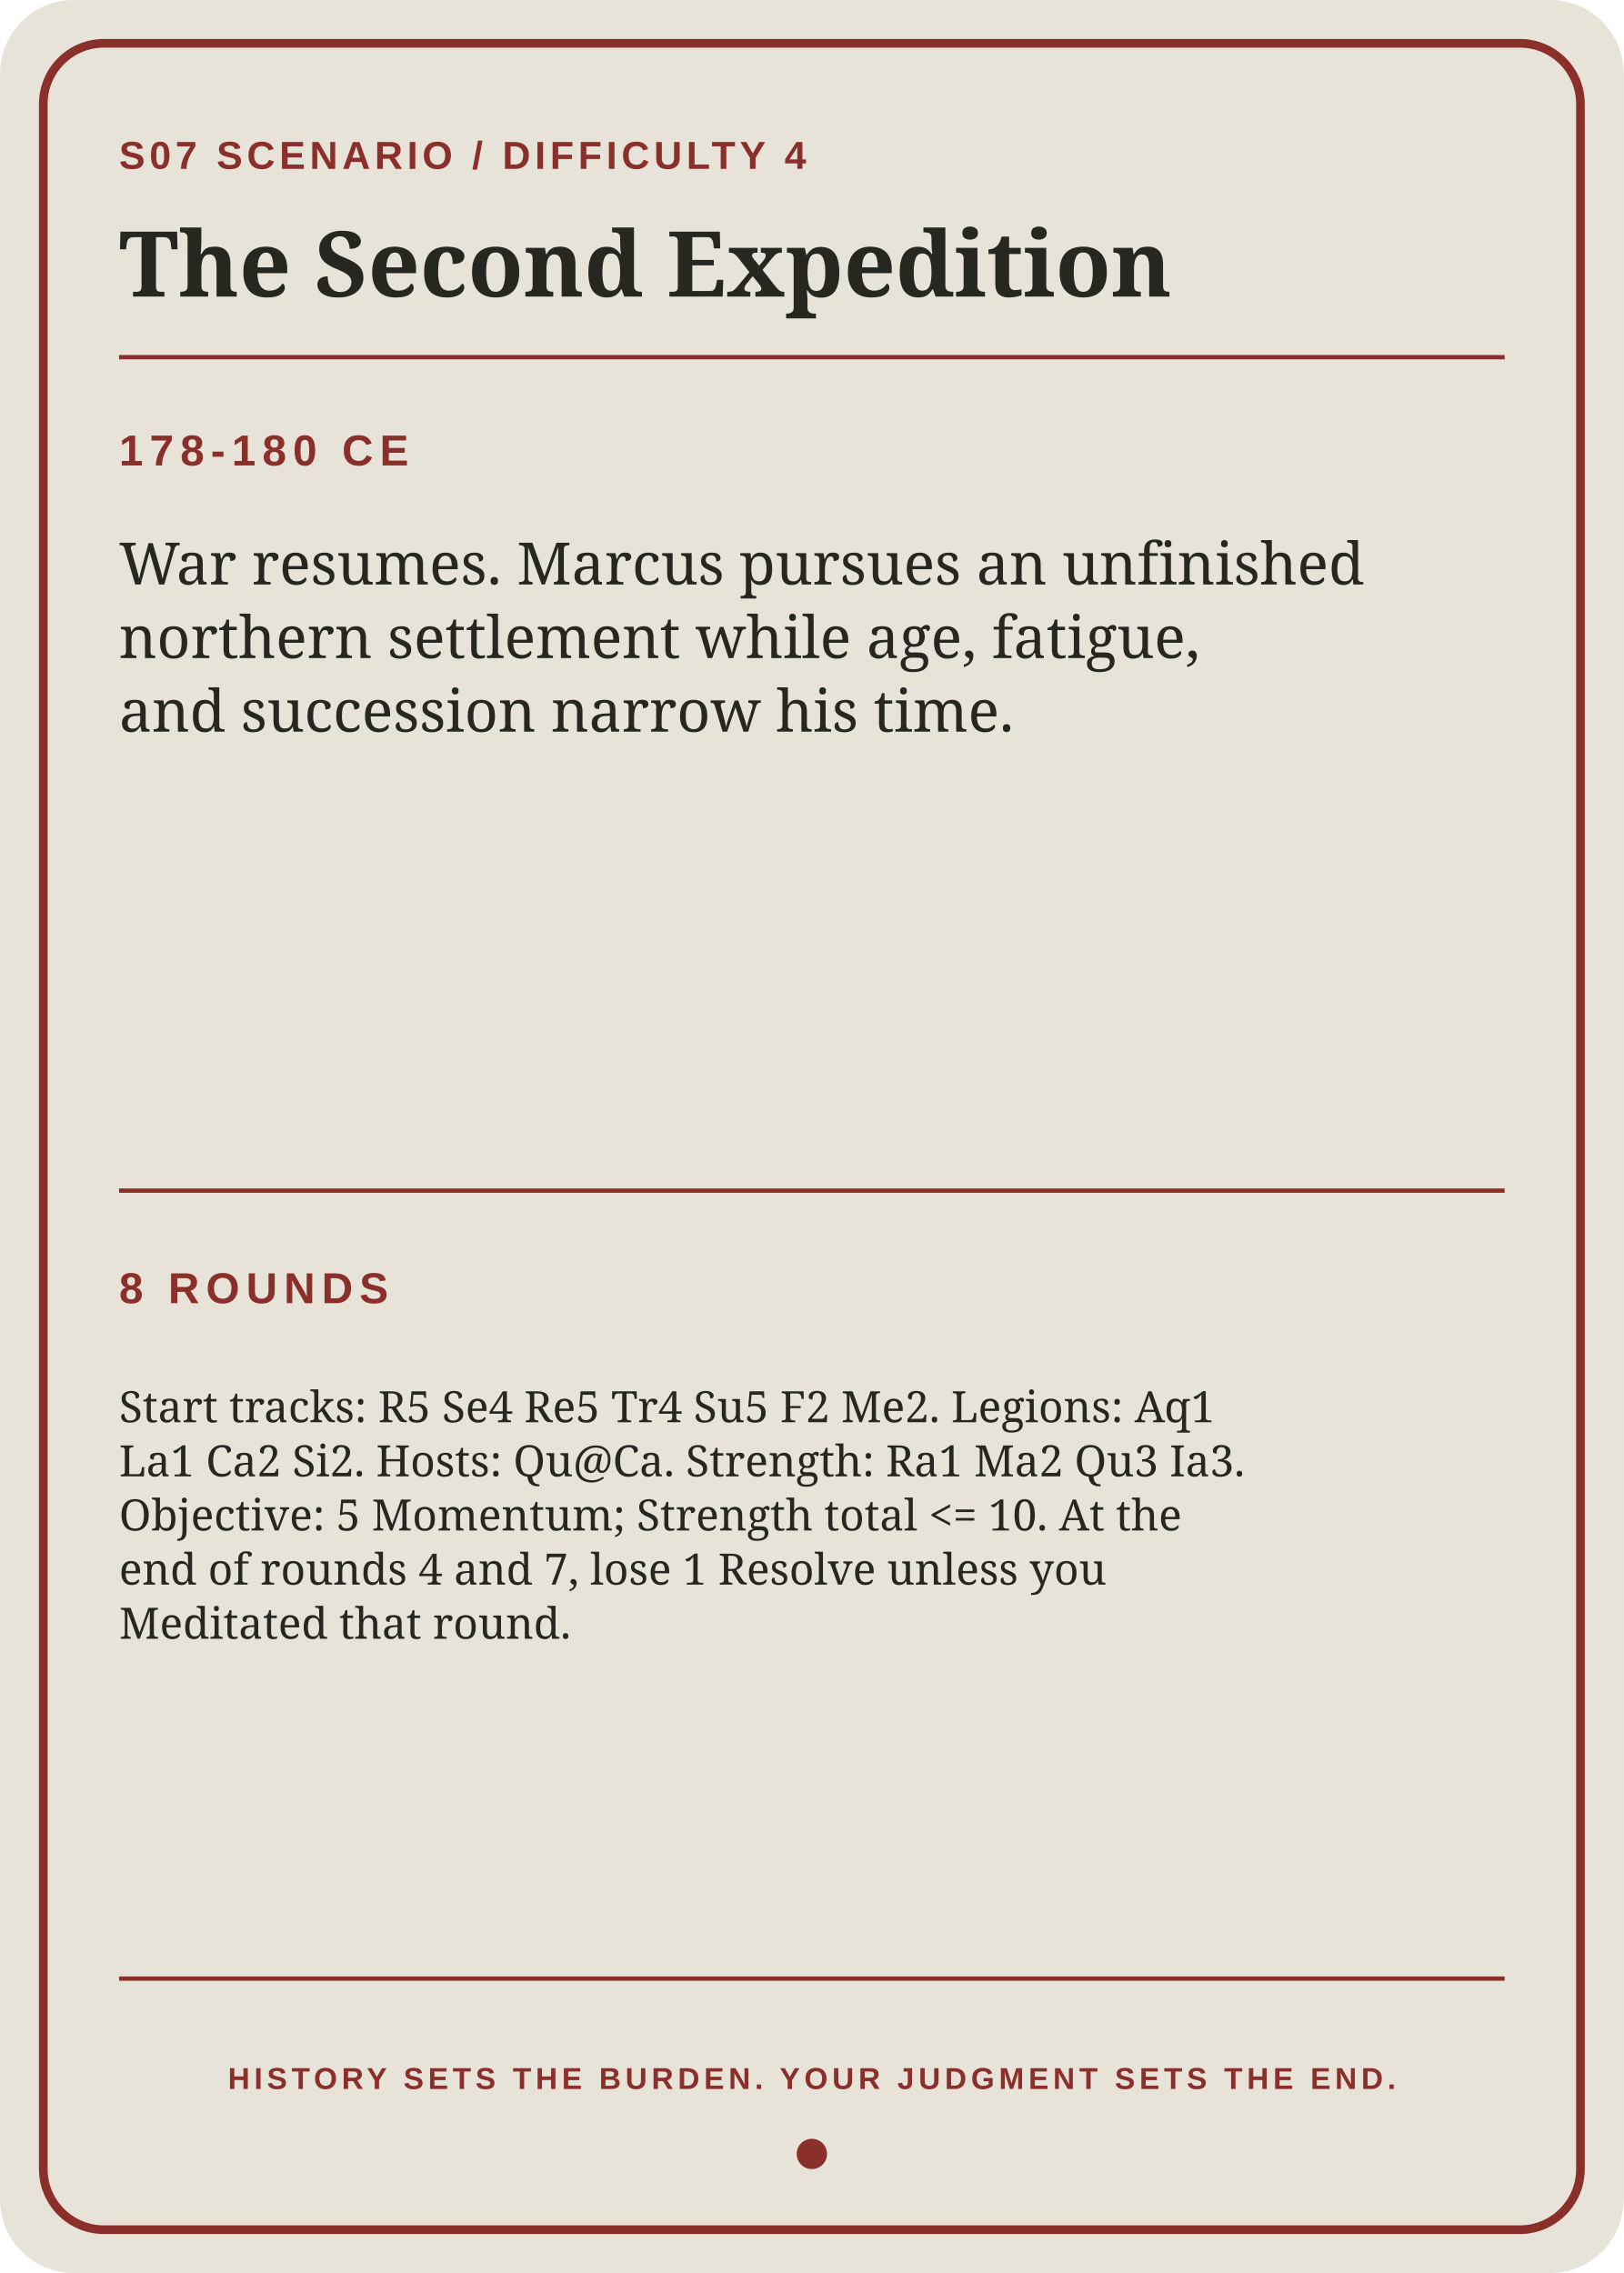
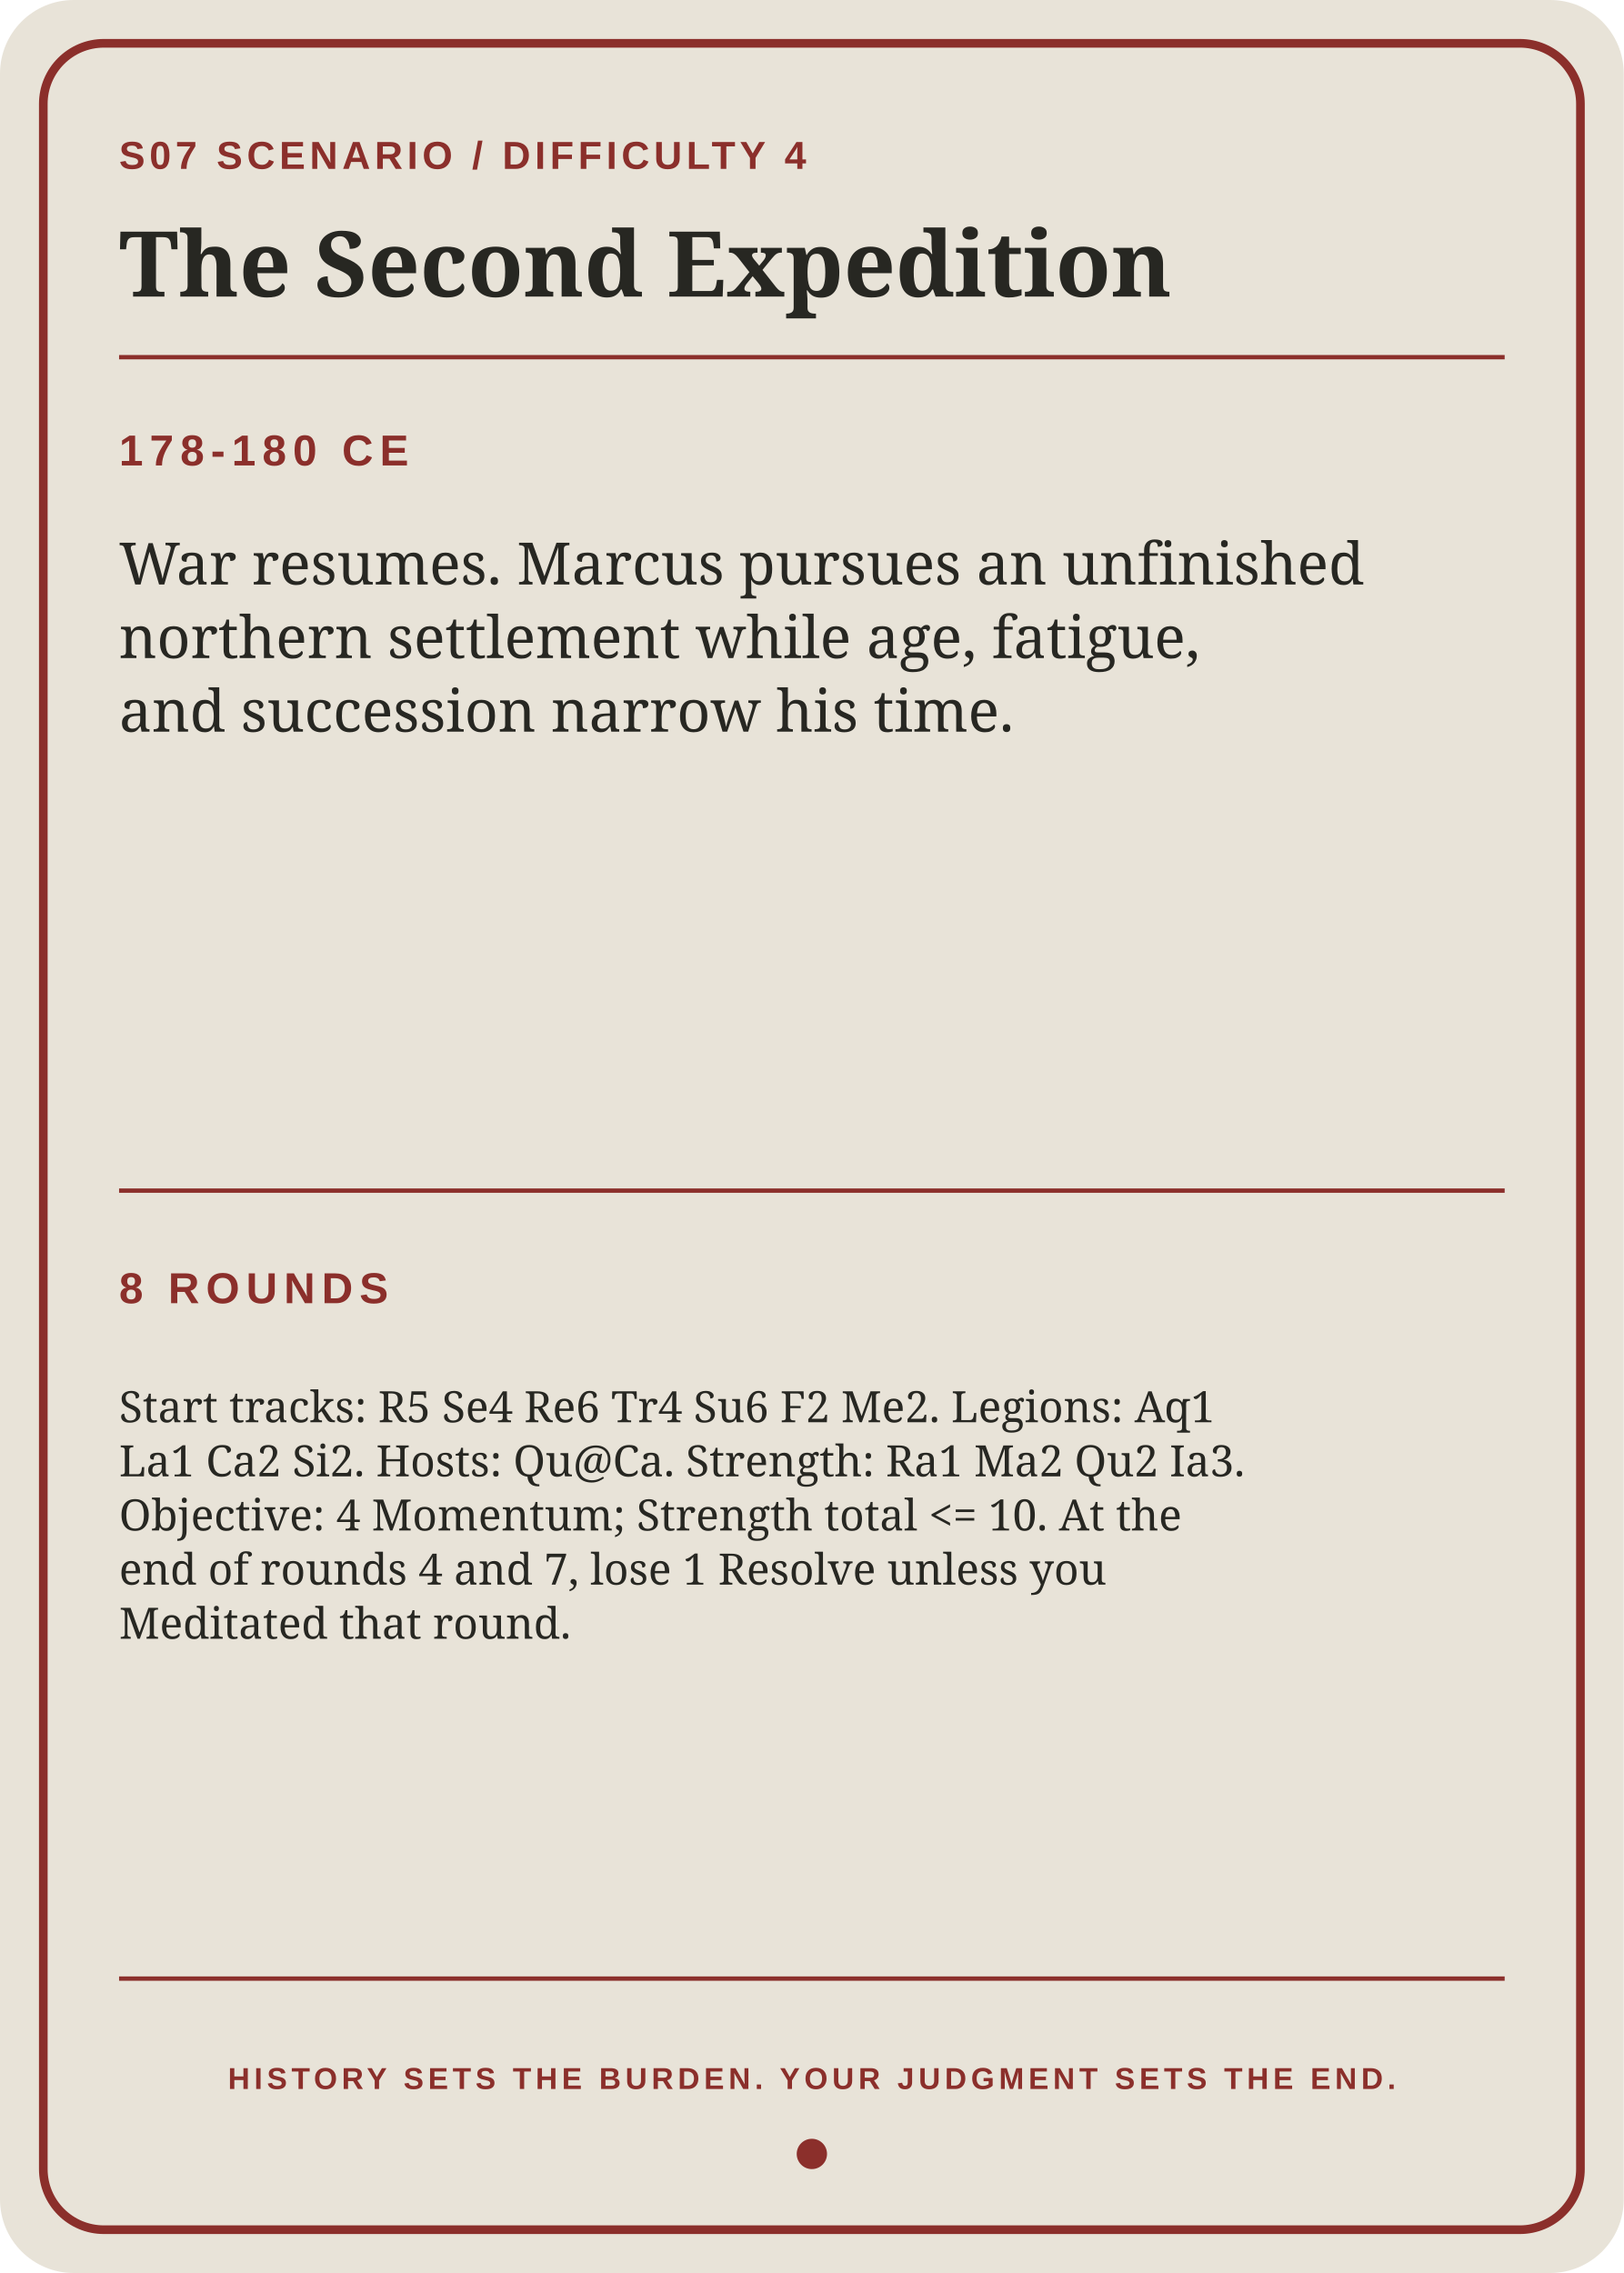
<svg xmlns="http://www.w3.org/2000/svg" width="2.5in" height="3.5in" viewBox="0 0 750 1050">
  <rect width="750" height="1050" rx="34" fill="#e8e3d8" />
  <rect x="20" y="20" width="710" height="1010" rx="28" fill="none" stroke="#8b2f2b" stroke-width="4" />
  <path d="M55 165H695M55 550H695M55 914H695" stroke="#8b2f2b" stroke-width="2" />
  <text x="55" y="78" fill="#8b2f2b" font-family="Arial,sans-serif" font-size="18" font-weight="bold" letter-spacing="2">S07  SCENARIO / DIFFICULTY 4</text>
  <text x="55" y="137" fill="#272722" font-family="Georgia,serif" font-size="42" font-weight="bold">The Second Expedition</text>
  <text x="55" y="215" fill="#8b2f2b" font-family="Arial,sans-serif" font-size="20" font-weight="bold" letter-spacing="3">178-180 CE</text>
  <text x="55" y="270" fill="#272722" font-family="Georgia,serif" font-size="27">
    <tspan x="55" dy="0">War resumes. Marcus pursues an unfinished</tspan>
    <tspan x="55" dy="34">northern settlement while age, fatigue,</tspan>
    <tspan x="55" dy="34">and succession narrow his time.</tspan>
  </text>
  <text x="55" y="602" fill="#8b2f2b" font-family="Arial,sans-serif" font-size="20" font-weight="bold" letter-spacing="3">8 ROUNDS</text>
  <text x="55" y="657" fill="#272722" font-family="Georgia,serif" font-size="20">
-     <tspan x="55" dy="0">Start tracks: R5 Se4 Re5 Tr4 Su5 F2 Me2. Legions: Aq1</tspan>
-     <tspan x="55" dy="25">La1 Ca2 Si2. Hosts: Qu@Ca. Strength: Ra1 Ma2 Qu3 Ia3.</tspan>
-     <tspan x="55" dy="25">Objective: 5 Momentum; Strength total &lt;= 10. At the</tspan>
+     <tspan x="55" dy="0">Start tracks: R5 Se4 Re6 Tr4 Su6 F2 Me2. Legions: Aq1</tspan>
+     <tspan x="55" dy="25">La1 Ca2 Si2. Hosts: Qu@Ca. Strength: Ra1 Ma2 Qu2 Ia3.</tspan>
+     <tspan x="55" dy="25">Objective: 4 Momentum; Strength total &lt;= 10. At the</tspan>
    <tspan x="55" dy="25">end of rounds 4 and 7, lose 1 Resolve unless you</tspan>
    <tspan x="55" dy="25">Meditated that round.</tspan>
  </text>
  <text x="375" y="965" text-anchor="middle" fill="#8b2f2b" font-family="Arial,sans-serif" font-size="14" font-weight="bold" letter-spacing="2">HISTORY SETS THE BURDEN. YOUR JUDGMENT SETS THE END.</text>
  <circle cx="375" cy="995" r="7" fill="#8b2f2b" />
</svg>
